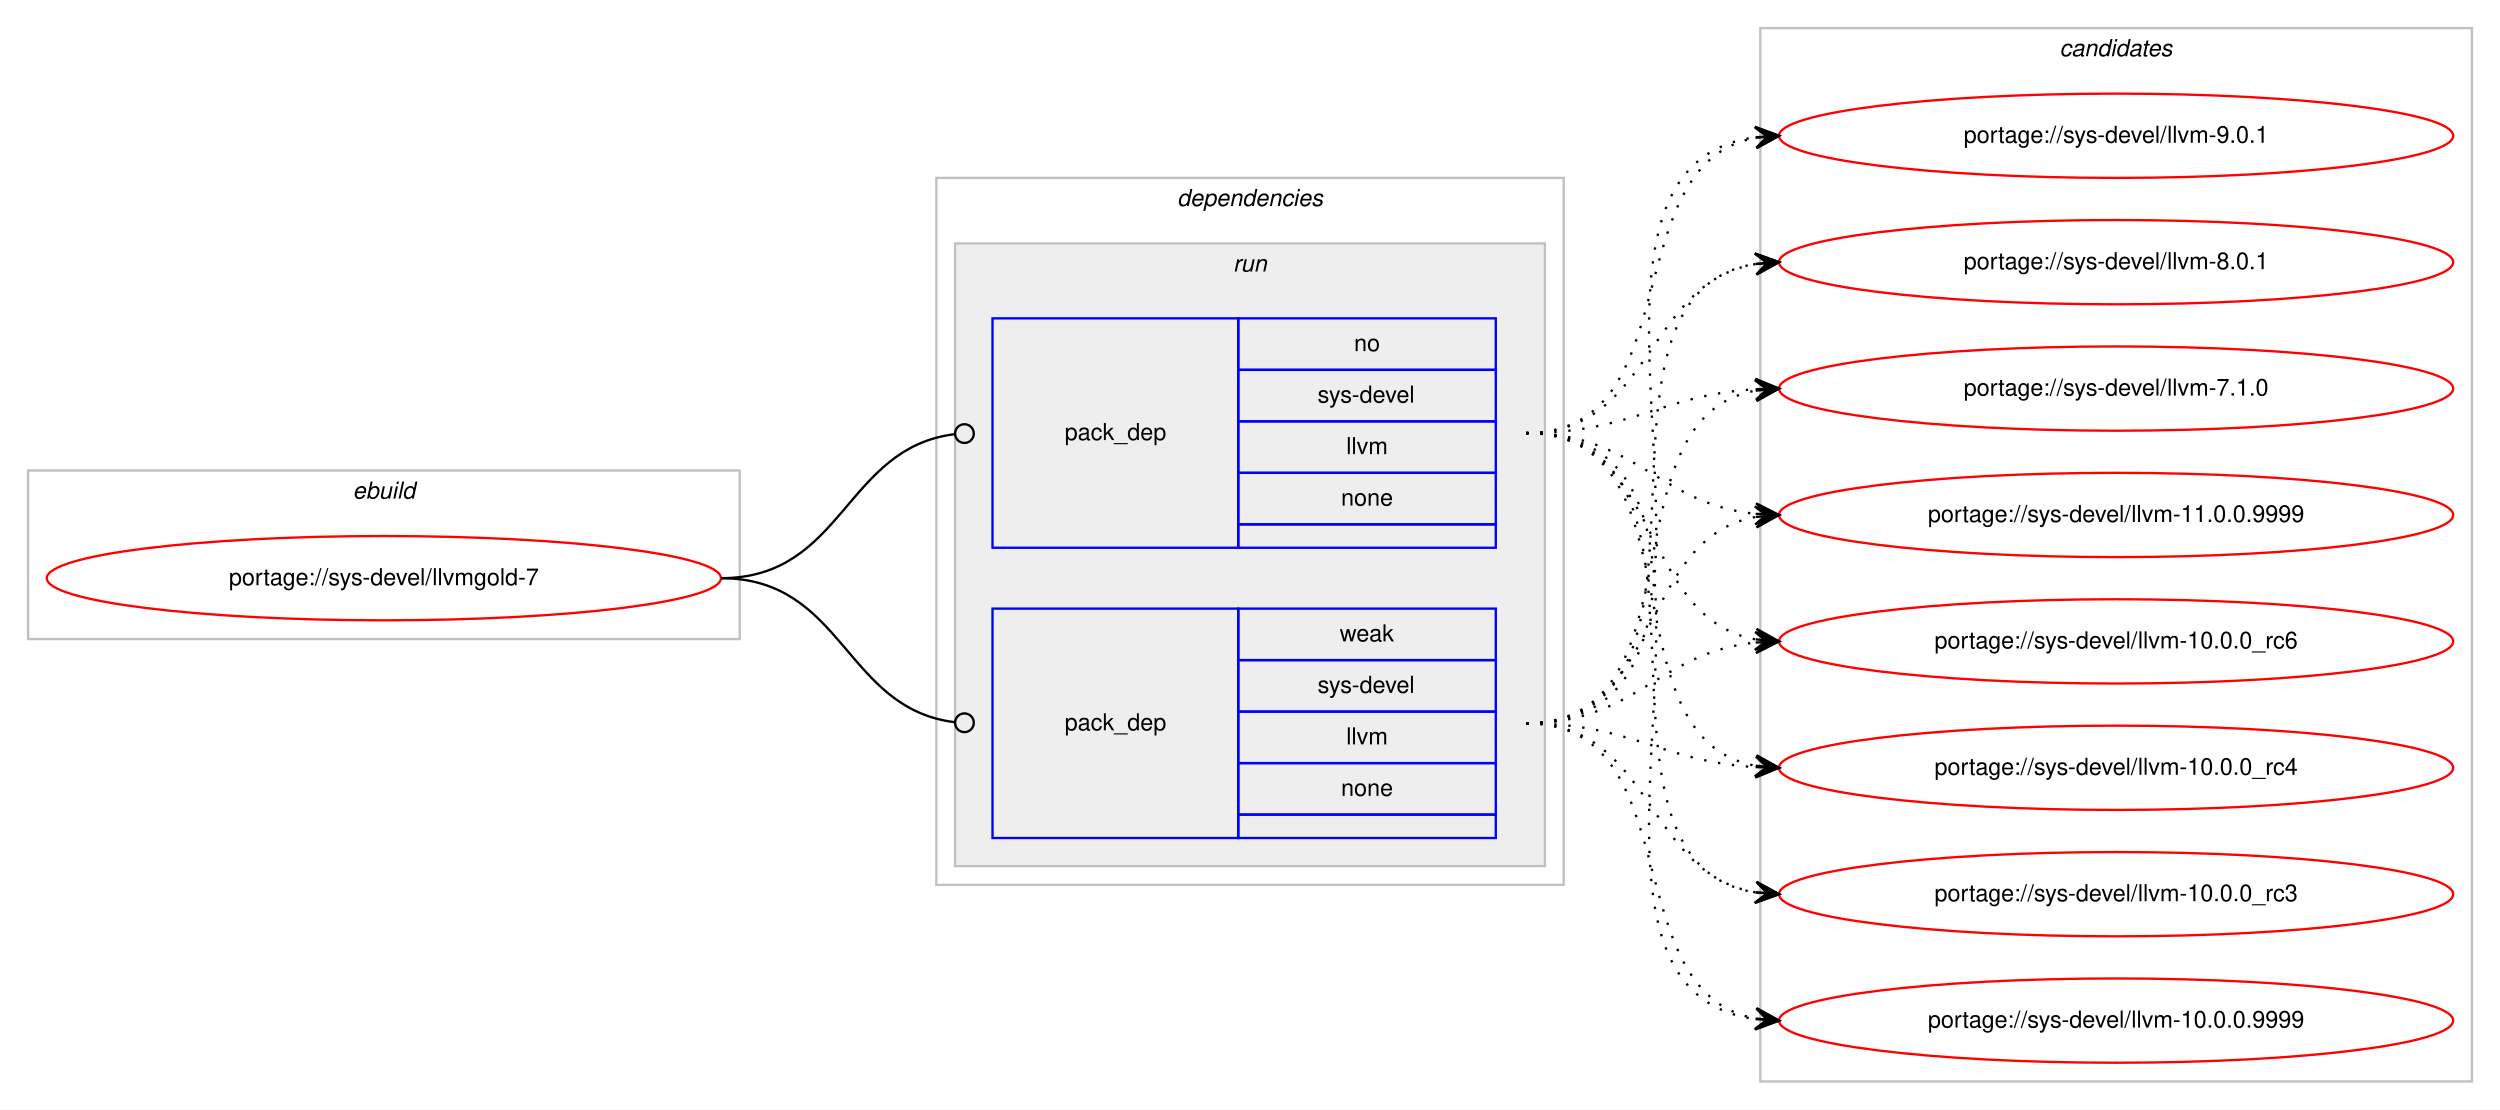
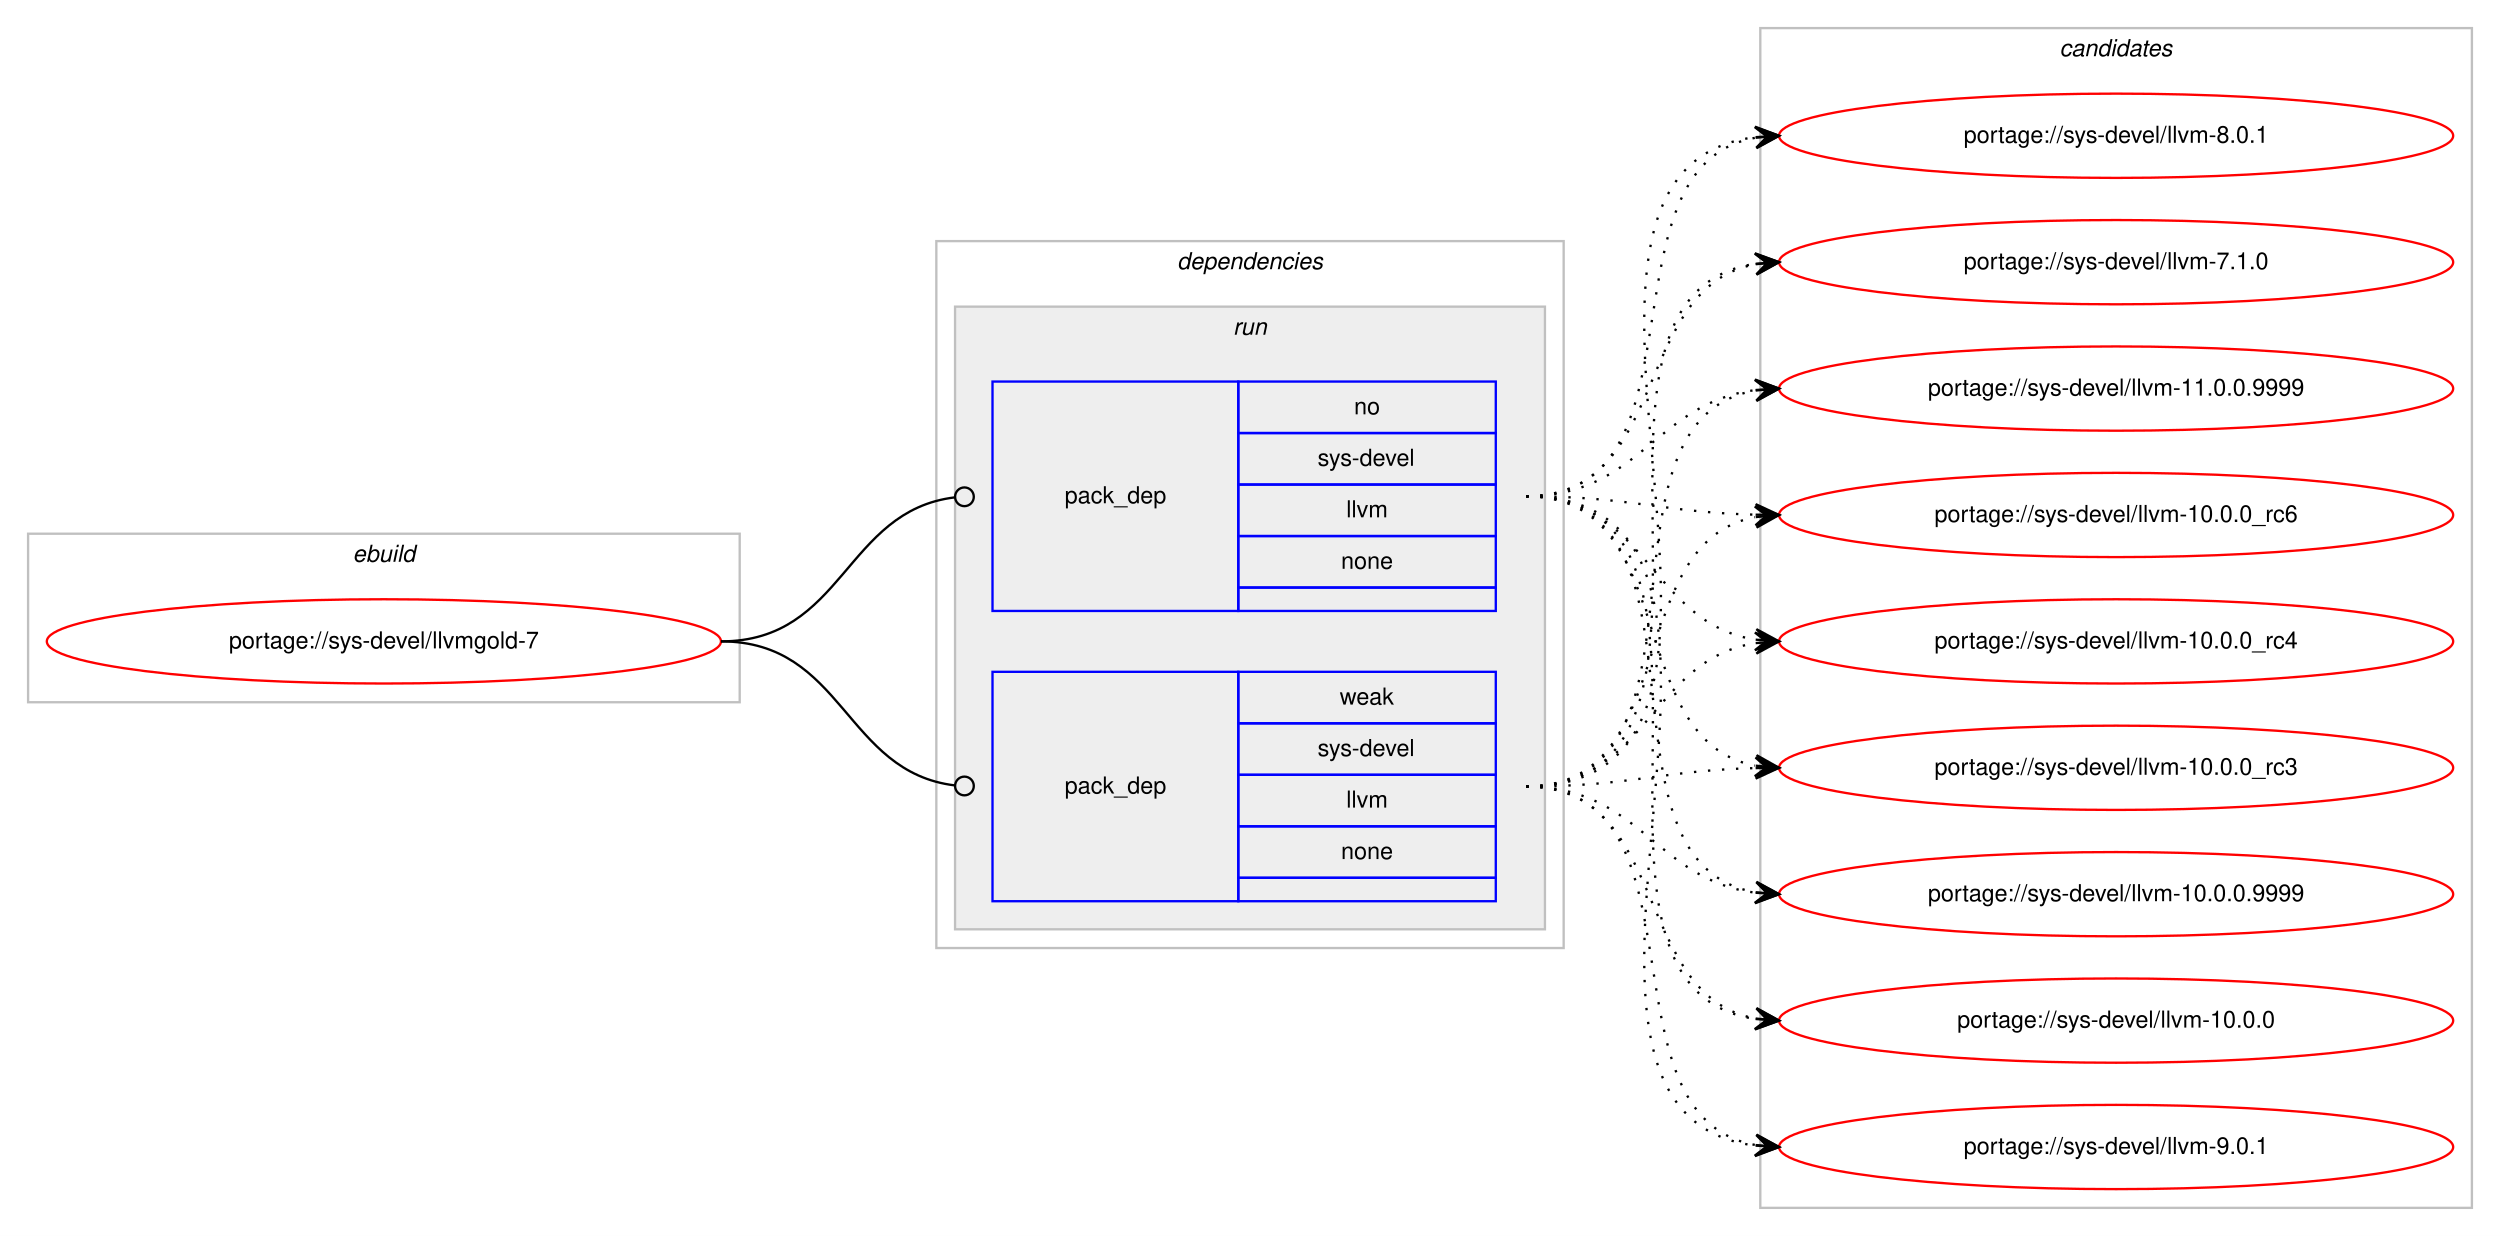
- <svg xmlns="http://www.w3.org/2000/svg" xmlns:xlink="http://www.w3.org/1999/xlink" width="1068pt" height="474pt" viewBox="0.00 0.00 1068.00 474.00">
-   <g id="graph0" class="graph" transform="scale(1 1) rotate(0) translate(4 470)">
-     <polygon fill="#ffffff" stroke="transparent" points="-4,4 -4,-470 1064,-470 1064,4 -4,4" />
+ <svg xmlns="http://www.w3.org/2000/svg" xmlns:xlink="http://www.w3.org/1999/xlink" width="1068pt" height="528pt" viewBox="0.00 0.00 1068.00 528.00">
+   <g id="graph0" class="graph" transform="scale(1 1) rotate(0) translate(4 524)">
+     <polygon fill="#ffffff" stroke="transparent" points="-4,4 -4,-524 1064,-524 1064,4 -4,4" />
    <g id="clust1" class="cluster">
-       <polygon fill="none" stroke="#c0c0c0" points="8,-197 8,-269 312,-269 312,-197 8,-197" />
-       <text text-anchor="start" x="146.663" y="-257" font-family="Helvetica,sans-Serif" font-style="italic" font-size="10.00" fill="#000000">ebuild</text>
+       <polygon fill="none" stroke="#c0c0c0" points="8,-224 8,-296 312,-296 312,-224 8,-224" />
+       <text text-anchor="start" x="146.663" y="-284" font-family="Helvetica,sans-Serif" font-style="italic" font-size="10.00" fill="#000000">ebuild</text>
    </g>
    <g id="clust2" class="cluster">
-       <polygon fill="none" stroke="#c0c0c0" points="396,-92 396,-394 664,-394 664,-92 396,-92" />
-       <text text-anchor="start" x="498.875" y="-382" font-family="Helvetica,sans-Serif" font-style="italic" font-size="10.00" fill="#000000">dependencies</text>
+       <polygon fill="none" stroke="#c0c0c0" points="396,-119 396,-421 664,-421 664,-119 396,-119" />
+       <text text-anchor="start" x="498.875" y="-409" font-family="Helvetica,sans-Serif" font-style="italic" font-size="10.00" fill="#000000">dependencies</text>
    </g>
    <g id="clust5" class="cluster">
-       <polygon fill="#eeeeee" stroke="#c0c0c0" points="404,-100 404,-366 656,-366 656,-100 404,-100" />
-       <text text-anchor="start" x="522.777" y="-354" font-family="Helvetica,sans-Serif" font-style="italic" font-size="10.00" fill="#000000">run</text>
+       <polygon fill="#eeeeee" stroke="#c0c0c0" points="404,-127 404,-393 656,-393 656,-127 404,-127" />
+       <text text-anchor="start" x="522.777" y="-381" font-family="Helvetica,sans-Serif" font-style="italic" font-size="10.00" fill="#000000">run</text>
    </g>
    <g id="clust8" class="cluster">
-       <polygon fill="none" stroke="#c0c0c0" points="748,-8 748,-458 1052,-458 1052,-8 748,-8" />
-       <text text-anchor="start" x="875.824" y="-446" font-family="Helvetica,sans-Serif" font-style="italic" font-size="10.00" fill="#000000">candidates</text>
+       <polygon fill="none" stroke="#c0c0c0" points="748,-8 748,-512 1052,-512 1052,-8 748,-8" />
+       <text text-anchor="start" x="875.824" y="-500" font-family="Helvetica,sans-Serif" font-style="italic" font-size="10.00" fill="#000000">candidates</text>
    </g>
    <g id="node1" class="node">
      <g id="a_node1">
        <a xlink:href="../sys-devel/llvmgold-7.svg" xlink:title="portage://sys-devel/llvmgold-7">
-           <ellipse fill="none" stroke="#ff0000" cx="160" cy="-223" rx="144" ry="18" />
-           <text text-anchor="middle" x="160" y="-220" font-family="Helvetica,sans-Serif" font-size="10.00" fill="#000000">portage://sys-devel/llvmgold-7</text>
+           <ellipse fill="none" stroke="#ff0000" cx="160" cy="-250" rx="144" ry="18" />
+           <text text-anchor="middle" x="160" y="-247" font-family="Helvetica,sans-Serif" font-size="10.00" fill="#000000">portage://sys-devel/llvmgold-7</text>
        </a>
      </g>
    </g>
    <g id="node2" class="node">
-       <polygon fill="none" stroke="#0000ff" points="420,-236 420,-334 525,-334 525,-236 420,-236" />
-       <text text-anchor="start" x="450.823" y="-282" font-family="Helvetica,sans-Serif" font-size="10.00" fill="#000000">pack_dep</text>
-       <polygon fill="none" stroke="#0000ff" points="525,-312 525,-334 635,-334 635,-312 525,-312" />
-       <text text-anchor="start" x="574.441" y="-320" font-family="Helvetica,sans-Serif" font-size="10.00" fill="#000000">no</text>
-       <polygon fill="none" stroke="#0000ff" points="525,-290 525,-312 635,-312 635,-290 525,-290" />
-       <text text-anchor="start" x="558.888" y="-298" font-family="Helvetica,sans-Serif" font-size="10.00" fill="#000000">sys-devel</text>
-       <polygon fill="none" stroke="#0000ff" points="525,-268 525,-290 635,-290 635,-268 525,-268" />
-       <text text-anchor="start" x="571.116" y="-276" font-family="Helvetica,sans-Serif" font-size="10.00" fill="#000000">llvm</text>
-       <polygon fill="none" stroke="#0000ff" points="525,-246 525,-268 635,-268 635,-246 525,-246" />
-       <text text-anchor="start" x="568.882" y="-254" font-family="Helvetica,sans-Serif" font-size="10.00" fill="#000000">none</text>
-       <polygon fill="none" stroke="#0000ff" points="525,-236 525,-246 635,-246 635,-236 525,-236" />
+       <polygon fill="none" stroke="#0000ff" points="420,-263 420,-361 525,-361 525,-263 420,-263" />
+       <text text-anchor="start" x="450.823" y="-309" font-family="Helvetica,sans-Serif" font-size="10.00" fill="#000000">pack_dep</text>
+       <polygon fill="none" stroke="#0000ff" points="525,-339 525,-361 635,-361 635,-339 525,-339" />
+       <text text-anchor="start" x="574.441" y="-347" font-family="Helvetica,sans-Serif" font-size="10.00" fill="#000000">no</text>
+       <polygon fill="none" stroke="#0000ff" points="525,-317 525,-339 635,-339 635,-317 525,-317" />
+       <text text-anchor="start" x="558.888" y="-325" font-family="Helvetica,sans-Serif" font-size="10.00" fill="#000000">sys-devel</text>
+       <polygon fill="none" stroke="#0000ff" points="525,-295 525,-317 635,-317 635,-295 525,-295" />
+       <text text-anchor="start" x="571.116" y="-303" font-family="Helvetica,sans-Serif" font-size="10.00" fill="#000000">llvm</text>
+       <polygon fill="none" stroke="#0000ff" points="525,-273 525,-295 635,-295 635,-273 525,-273" />
+       <text text-anchor="start" x="568.882" y="-281" font-family="Helvetica,sans-Serif" font-size="10.00" fill="#000000">none</text>
+       <polygon fill="none" stroke="#0000ff" points="525,-263 525,-273 635,-273 635,-263 525,-263" />
    </g>
    <g id="edge1" class="edge">
-       <path fill="none" stroke="#000000" d="M304,-223C356.537,-223 356.777,-278.863 404.002,-284.537" />
-       <ellipse fill="none" stroke="#000000" cx="408.007" cy="-284.769" rx="4" ry="4" />
+       <path fill="none" stroke="#000000" d="M304,-250C356.537,-250 356.777,-305.863 404.002,-311.537" />
+       <ellipse fill="none" stroke="#000000" cx="408.007" cy="-311.769" rx="4" ry="4" />
    </g>
    <g id="node3" class="node">
-       <polygon fill="none" stroke="#0000ff" points="420,-112 420,-210 525,-210 525,-112 420,-112" />
-       <text text-anchor="start" x="450.823" y="-158" font-family="Helvetica,sans-Serif" font-size="10.00" fill="#000000">pack_dep</text>
-       <polygon fill="none" stroke="#0000ff" points="525,-188 525,-210 635,-210 635,-188 525,-188" />
-       <text text-anchor="start" x="568.332" y="-196" font-family="Helvetica,sans-Serif" font-size="10.00" fill="#000000">weak</text>
-       <polygon fill="none" stroke="#0000ff" points="525,-166 525,-188 635,-188 635,-166 525,-166" />
-       <text text-anchor="start" x="558.888" y="-174" font-family="Helvetica,sans-Serif" font-size="10.00" fill="#000000">sys-devel</text>
-       <polygon fill="none" stroke="#0000ff" points="525,-144 525,-166 635,-166 635,-144 525,-144" />
-       <text text-anchor="start" x="571.116" y="-152" font-family="Helvetica,sans-Serif" font-size="10.00" fill="#000000">llvm</text>
-       <polygon fill="none" stroke="#0000ff" points="525,-122 525,-144 635,-144 635,-122 525,-122" />
-       <text text-anchor="start" x="568.882" y="-130" font-family="Helvetica,sans-Serif" font-size="10.00" fill="#000000">none</text>
-       <polygon fill="none" stroke="#0000ff" points="525,-112 525,-122 635,-122 635,-112 525,-112" />
+       <polygon fill="none" stroke="#0000ff" points="420,-139 420,-237 525,-237 525,-139 420,-139" />
+       <text text-anchor="start" x="450.823" y="-185" font-family="Helvetica,sans-Serif" font-size="10.00" fill="#000000">pack_dep</text>
+       <polygon fill="none" stroke="#0000ff" points="525,-215 525,-237 635,-237 635,-215 525,-215" />
+       <text text-anchor="start" x="568.332" y="-223" font-family="Helvetica,sans-Serif" font-size="10.00" fill="#000000">weak</text>
+       <polygon fill="none" stroke="#0000ff" points="525,-193 525,-215 635,-215 635,-193 525,-193" />
+       <text text-anchor="start" x="558.888" y="-201" font-family="Helvetica,sans-Serif" font-size="10.00" fill="#000000">sys-devel</text>
+       <polygon fill="none" stroke="#0000ff" points="525,-171 525,-193 635,-193 635,-171 525,-171" />
+       <text text-anchor="start" x="571.116" y="-179" font-family="Helvetica,sans-Serif" font-size="10.00" fill="#000000">llvm</text>
+       <polygon fill="none" stroke="#0000ff" points="525,-149 525,-171 635,-171 635,-149 525,-149" />
+       <text text-anchor="start" x="568.882" y="-157" font-family="Helvetica,sans-Serif" font-size="10.00" fill="#000000">none</text>
+       <polygon fill="none" stroke="#0000ff" points="525,-139 525,-149 635,-149 635,-139 525,-139" />
    </g>
    <g id="edge2" class="edge">
-       <path fill="none" stroke="#000000" d="M304,-223C356.537,-223 356.777,-167.137 404.002,-161.463" />
-       <ellipse fill="none" stroke="#000000" cx="408.007" cy="-161.231" rx="4" ry="4" />
+       <path fill="none" stroke="#000000" d="M304,-250C356.537,-250 356.777,-194.137 404.002,-188.463" />
+       <ellipse fill="none" stroke="#000000" cx="408.007" cy="-188.231" rx="4" ry="4" />
    </g>
    <g id="node4" class="node">
      <g id="a_node4">
        <a xlink:href="../sys-devel/llvm-9.0.1.svg" xlink:title="portage://sys-devel/llvm-9.0.1">
-           <ellipse fill="none" stroke="#ff0000" cx="900" cy="-412" rx="144" ry="18" />
-           <text text-anchor="middle" x="900" y="-409" font-family="Helvetica,sans-Serif" font-size="10.00" fill="#000000">portage://sys-devel/llvm-9.0.1</text>
+           <ellipse fill="none" stroke="#ff0000" cx="900" cy="-34" rx="144" ry="18" />
+           <text text-anchor="middle" x="900" y="-31" font-family="Helvetica,sans-Serif" font-size="10.00" fill="#000000">portage://sys-devel/llvm-9.0.1</text>
        </a>
      </g>
    </g>
    <g id="edge3" class="edge">
-       <path fill="none" stroke="#000000" stroke-dasharray="1,5" d="M648,-285C718.476,-285 685.558,-399.9 745.937,-411.121" />
-       <polygon fill="#000000" stroke="#000000" points="756,-412 745.646,-415.613 751.019,-411.565 746.038,-411.13 746.038,-411.13 746.038,-411.13 751.019,-411.565 746.429,-406.647 756,-412 756,-412" />
+       <path fill="none" stroke="#000000" stroke-dasharray="1,5" d="M648,-312C776.927,-312 631.823,-48.995 745.764,-34.612" />
+       <polygon fill="#000000" stroke="#000000" points="756,-34 746.287,-39.089 751.009,-34.299 746.018,-34.597 746.018,-34.597 746.018,-34.597 751.009,-34.299 745.749,-30.105 756,-34 756,-34" />
    </g>
    <g id="node5" class="node">
      <g id="a_node5">
        <a xlink:href="../sys-devel/llvm-8.0.1.svg" xlink:title="portage://sys-devel/llvm-8.0.1">
-           <ellipse fill="none" stroke="#ff0000" cx="900" cy="-358" rx="144" ry="18" />
-           <text text-anchor="middle" x="900" y="-355" font-family="Helvetica,sans-Serif" font-size="10.00" fill="#000000">portage://sys-devel/llvm-8.0.1</text>
+           <ellipse fill="none" stroke="#ff0000" cx="900" cy="-466" rx="144" ry="18" />
+           <text text-anchor="middle" x="900" y="-463" font-family="Helvetica,sans-Serif" font-size="10.00" fill="#000000">portage://sys-devel/llvm-8.0.1</text>
        </a>
      </g>
    </g>
    <g id="edge4" class="edge">
-       <path fill="none" stroke="#000000" stroke-dasharray="1,5" d="M648,-285C702.316,-285 698.79,-349.16 745.876,-357.18" />
-       <polygon fill="#000000" stroke="#000000" points="756,-358 745.669,-361.678 751.016,-357.596 746.033,-357.193 746.033,-357.193 746.033,-357.193 751.016,-357.596 746.396,-352.707 756,-358 756,-358" />
+       <path fill="none" stroke="#000000" stroke-dasharray="1,5" d="M648,-312C728.006,-312 677.225,-453.05 745.992,-465.171" />
+       <polygon fill="#000000" stroke="#000000" points="756,-466 745.663,-469.659 751.017,-465.587 746.034,-465.175 746.034,-465.175 746.034,-465.175 751.017,-465.587 746.405,-460.69 756,-466 756,-466" />
    </g>
    <g id="node6" class="node">
      <g id="a_node6">
        <a xlink:href="../sys-devel/llvm-7.1.0.svg" xlink:title="portage://sys-devel/llvm-7.1.0">
-           <ellipse fill="none" stroke="#ff0000" cx="900" cy="-304" rx="144" ry="18" />
-           <text text-anchor="middle" x="900" y="-301" font-family="Helvetica,sans-Serif" font-size="10.00" fill="#000000">portage://sys-devel/llvm-7.1.0</text>
+           <ellipse fill="none" stroke="#ff0000" cx="900" cy="-412" rx="144" ry="18" />
+           <text text-anchor="middle" x="900" y="-409" font-family="Helvetica,sans-Serif" font-size="10.00" fill="#000000">portage://sys-devel/llvm-7.1.0</text>
        </a>
      </g>
    </g>
    <g id="edge5" class="edge">
-       <path fill="none" stroke="#000000" stroke-dasharray="1,5" d="M648,-285C693.215,-285 705.542,-301.353 746.004,-303.717" />
-       <polygon fill="#000000" stroke="#000000" points="756,-304 745.876,-308.215 751.002,-303.858 746.004,-303.717 746.004,-303.717 746.004,-303.717 751.002,-303.858 746.132,-299.218 756,-304 756,-304" />
+       <path fill="none" stroke="#000000" stroke-dasharray="1,5" d="M648,-312C709.839,-312 692.817,-401.362 746.03,-411.135" />
+       <polygon fill="#000000" stroke="#000000" points="756,-412 745.649,-415.619 751.019,-411.568 746.037,-411.136 746.037,-411.136 746.037,-411.136 751.019,-411.568 746.426,-406.653 756,-412 756,-412" />
    </g>
    <g id="node7" class="node">
      <g id="a_node7">
        <a xlink:href="../sys-devel/llvm-11.0.0.9999.svg" xlink:title="portage://sys-devel/llvm-11.0.0.9999">
-           <ellipse fill="none" stroke="#ff0000" cx="900" cy="-250" rx="144" ry="18" />
-           <text text-anchor="middle" x="900" y="-247" font-family="Helvetica,sans-Serif" font-size="10.00" fill="#000000">portage://sys-devel/llvm-11.0.0.9999</text>
+           <ellipse fill="none" stroke="#ff0000" cx="900" cy="-358" rx="144" ry="18" />
+           <text text-anchor="middle" x="900" y="-355" font-family="Helvetica,sans-Serif" font-size="10.00" fill="#000000">portage://sys-devel/llvm-11.0.0.9999</text>
        </a>
      </g>
    </g>
    <g id="edge6" class="edge">
-       <path fill="none" stroke="#000000" stroke-dasharray="1,5" d="M648,-285C694.91,-285 704.332,-254.749 745.97,-250.495" />
-       <polygon fill="#000000" stroke="#000000" points="756,-250 746.234,-254.987 751.006,-250.246 746.012,-250.493 746.012,-250.493 746.012,-250.493 751.006,-250.246 745.79,-245.998 756,-250 756,-250" />
+       <path fill="none" stroke="#000000" stroke-dasharray="1,5" d="M648,-312C696.606,-312 703.101,-351.926 745.95,-357.385" />
+       <polygon fill="#000000" stroke="#000000" points="756,-358 745.744,-361.88 751.009,-357.694 746.019,-357.389 746.019,-357.389 746.019,-357.389 751.009,-357.694 746.294,-352.897 756,-358 756,-358" />
    </g>
    <g id="node8" class="node">
      <g id="a_node8">
        <a xlink:href="../sys-devel/llvm-10.0.0_rc6.svg" xlink:title="portage://sys-devel/llvm-10.0.0_rc6">
-           <ellipse fill="none" stroke="#ff0000" cx="900" cy="-196" rx="144" ry="18" />
-           <text text-anchor="middle" x="900" y="-193" font-family="Helvetica,sans-Serif" font-size="10.00" fill="#000000">portage://sys-devel/llvm-10.0.0_rc6</text>
+           <ellipse fill="none" stroke="#ff0000" cx="900" cy="-304" rx="144" ry="18" />
+           <text text-anchor="middle" x="900" y="-301" font-family="Helvetica,sans-Serif" font-size="10.00" fill="#000000">portage://sys-devel/llvm-10.0.0_rc6</text>
        </a>
      </g>
    </g>
    <g id="edge7" class="edge">
-       <path fill="none" stroke="#000000" stroke-dasharray="1,5" d="M648,-285C706.554,-285 695.453,-206.124 745.845,-196.881" />
-       <polygon fill="#000000" stroke="#000000" points="756,-196 746.426,-201.347 751.019,-196.432 746.037,-196.864 746.037,-196.864 746.037,-196.864 751.019,-196.432 745.649,-192.381 756,-196 756,-196" />
+       <path fill="none" stroke="#000000" stroke-dasharray="1,5" d="M648,-312C692.559,-312 705.926,-305.143 745.855,-304.126" />
+       <polygon fill="#000000" stroke="#000000" points="756,-304 746.057,-308.624 751,-304.062 746.001,-304.124 746.001,-304.124 746.001,-304.124 751,-304.062 745.945,-299.624 756,-304 756,-304" />
    </g>
    <g id="node9" class="node">
      <g id="a_node9">
        <a xlink:href="../sys-devel/llvm-10.0.0_rc4.svg" xlink:title="portage://sys-devel/llvm-10.0.0_rc4">
-           <ellipse fill="none" stroke="#ff0000" cx="900" cy="-142" rx="144" ry="18" />
-           <text text-anchor="middle" x="900" y="-139" font-family="Helvetica,sans-Serif" font-size="10.00" fill="#000000">portage://sys-devel/llvm-10.0.0_rc4</text>
+           <ellipse fill="none" stroke="#ff0000" cx="900" cy="-250" rx="144" ry="18" />
+           <text text-anchor="middle" x="900" y="-247" font-family="Helvetica,sans-Serif" font-size="10.00" fill="#000000">portage://sys-devel/llvm-10.0.0_rc4</text>
        </a>
      </g>
    </g>
    <g id="edge8" class="edge">
-       <path fill="none" stroke="#000000" stroke-dasharray="1,5" d="M648,-285C723.912,-285 680.876,-155.092 745.636,-142.913" />
-       <polygon fill="#000000" stroke="#000000" points="756,-142 746.434,-147.36 751.019,-142.439 746.039,-142.878 746.039,-142.878 746.039,-142.878 751.019,-142.439 745.644,-138.395 756,-142 756,-142" />
+       <path fill="none" stroke="#000000" stroke-dasharray="1,5" d="M648,-312C699.78,-312 700.759,-257.735 745.99,-250.739" />
+       <polygon fill="#000000" stroke="#000000" points="756,-250 746.359,-255.225 751.014,-250.368 746.027,-250.737 746.027,-250.737 746.027,-250.737 751.014,-250.368 745.696,-246.249 756,-250 756,-250" />
    </g>
    <g id="node10" class="node">
      <g id="a_node10">
        <a xlink:href="../sys-devel/llvm-10.0.0_rc3.svg" xlink:title="portage://sys-devel/llvm-10.0.0_rc3">
-           <ellipse fill="none" stroke="#ff0000" cx="900" cy="-88" rx="144" ry="18" />
-           <text text-anchor="middle" x="900" y="-85" font-family="Helvetica,sans-Serif" font-size="10.00" fill="#000000">portage://sys-devel/llvm-10.0.0_rc3</text>
+           <ellipse fill="none" stroke="#ff0000" cx="900" cy="-196" rx="144" ry="18" />
+           <text text-anchor="middle" x="900" y="-193" font-family="Helvetica,sans-Serif" font-size="10.00" fill="#000000">portage://sys-devel/llvm-10.0.0_rc3</text>
        </a>
      </g>
    </g>
    <g id="edge9" class="edge">
-       <path fill="none" stroke="#000000" stroke-dasharray="1,5" d="M648,-285C744.242,-285 662.527,-101.979 745.909,-88.753" />
-       <polygon fill="#000000" stroke="#000000" points="756,-88 746.363,-93.232 751.014,-88.372 746.028,-88.744 746.028,-88.744 746.028,-88.744 751.014,-88.372 745.693,-84.257 756,-88 756,-88" />
+       <path fill="none" stroke="#000000" stroke-dasharray="1,5" d="M648,-312C714.727,-312 688.74,-207.912 745.688,-196.934" />
+       <polygon fill="#000000" stroke="#000000" points="756,-196 746.447,-201.383 751.02,-196.451 746.041,-196.902 746.041,-196.902 746.041,-196.902 751.02,-196.451 745.635,-192.42 756,-196 756,-196" />
    </g>
    <g id="node11" class="node">
      <g id="a_node11">
        <a xlink:href="../sys-devel/llvm-10.0.0.9999.svg" xlink:title="portage://sys-devel/llvm-10.0.0.9999">
-           <ellipse fill="none" stroke="#ff0000" cx="900" cy="-34" rx="144" ry="18" />
-           <text text-anchor="middle" x="900" y="-31" font-family="Helvetica,sans-Serif" font-size="10.00" fill="#000000">portage://sys-devel/llvm-10.0.0.9999</text>
+           <ellipse fill="none" stroke="#ff0000" cx="900" cy="-142" rx="144" ry="18" />
+           <text text-anchor="middle" x="900" y="-139" font-family="Helvetica,sans-Serif" font-size="10.00" fill="#000000">portage://sys-devel/llvm-10.0.0.9999</text>
        </a>
      </g>
    </g>
    <g id="edge10" class="edge">
-       <path fill="none" stroke="#000000" stroke-dasharray="1,5" d="M648,-285C765.886,-285 642.24,-48.492 745.973,-34.634" />
-       <polygon fill="#000000" stroke="#000000" points="756,-34 746.304,-39.122 751.01,-34.315 746.02,-34.631 746.02,-34.631 746.02,-34.631 751.01,-34.315 745.736,-30.14 756,-34 756,-34" />
+       <path fill="none" stroke="#000000" stroke-dasharray="1,5" d="M648,-312C733.842,-312 672.043,-155.659 745.774,-142.834" />
+       <polygon fill="#000000" stroke="#000000" points="756,-142 746.399,-147.298 751.017,-142.407 746.033,-142.813 746.033,-142.813 746.033,-142.813 751.017,-142.407 745.667,-138.328 756,-142 756,-142" />
+     </g>
+     <g id="node12" class="node">
+       <g id="a_node12">
+         <a xlink:href="../sys-devel/llvm-10.0.0.svg" xlink:title="portage://sys-devel/llvm-10.0.0">
+           <ellipse fill="none" stroke="#ff0000" cx="900" cy="-88" rx="144" ry="18" />
+           <text text-anchor="middle" x="900" y="-85" font-family="Helvetica,sans-Serif" font-size="10.00" fill="#000000">portage://sys-devel/llvm-10.0.0</text>
+         </a>
+       </g>
    </g>
    <g id="edge11" class="edge">
-       <path fill="none" stroke="#000000" stroke-dasharray="1,5" d="M648,-161C765.886,-161 642.24,-397.508 745.973,-411.366" />
-       <polygon fill="#000000" stroke="#000000" points="756,-412 745.736,-415.86 751.01,-411.685 746.02,-411.369 746.02,-411.369 746.02,-411.369 751.01,-411.685 746.304,-406.878 756,-412 756,-412" />
+       <path fill="none" stroke="#000000" stroke-dasharray="1,5" d="M648,-312C754.961,-312 652.531,-102.205 745.996,-88.683" />
+       <polygon fill="#000000" stroke="#000000" points="756,-88 746.33,-93.171 751.012,-88.341 746.023,-88.681 746.023,-88.681 746.023,-88.681 751.012,-88.341 745.717,-84.192 756,-88 756,-88" />
    </g>
    <g id="edge12" class="edge">
-       <path fill="none" stroke="#000000" stroke-dasharray="1,5" d="M648,-161C744.242,-161 662.527,-344.021 745.909,-357.247" />
-       <polygon fill="#000000" stroke="#000000" points="756,-358 745.693,-361.743 751.014,-357.628 746.028,-357.256 746.028,-357.256 746.028,-357.256 751.014,-357.628 746.363,-352.768 756,-358 756,-358" />
+       <path fill="none" stroke="#000000" stroke-dasharray="1,5" d="M648,-188C728.006,-188 677.225,-46.95 745.992,-34.829" />
+       <polygon fill="#000000" stroke="#000000" points="756,-34 746.405,-39.31 751.017,-34.413 746.034,-34.825 746.034,-34.825 746.034,-34.825 751.017,-34.413 745.663,-30.34 756,-34 756,-34" />
    </g>
    <g id="edge13" class="edge">
-       <path fill="none" stroke="#000000" stroke-dasharray="1,5" d="M648,-161C723.912,-161 680.876,-290.908 745.636,-303.087" />
-       <polygon fill="#000000" stroke="#000000" points="756,-304 745.644,-307.605 751.019,-303.561 746.039,-303.122 746.039,-303.122 746.039,-303.122 751.019,-303.561 746.434,-298.64 756,-304 756,-304" />
+       <path fill="none" stroke="#000000" stroke-dasharray="1,5" d="M648,-188C776.927,-188 631.823,-451.005 745.764,-465.388" />
+       <polygon fill="#000000" stroke="#000000" points="756,-466 745.749,-469.895 751.009,-465.701 746.018,-465.403 746.018,-465.403 746.018,-465.403 751.009,-465.701 746.287,-460.911 756,-466 756,-466" />
    </g>
    <g id="edge14" class="edge">
-       <path fill="none" stroke="#000000" stroke-dasharray="1,5" d="M648,-161C706.554,-161 695.453,-239.876 745.845,-249.119" />
-       <polygon fill="#000000" stroke="#000000" points="756,-250 745.649,-253.619 751.019,-249.568 746.037,-249.136 746.037,-249.136 746.037,-249.136 751.019,-249.568 746.426,-244.653 756,-250 756,-250" />
+       <path fill="none" stroke="#000000" stroke-dasharray="1,5" d="M648,-188C754.961,-188 652.531,-397.795 745.996,-411.317" />
+       <polygon fill="#000000" stroke="#000000" points="756,-412 745.717,-415.808 751.012,-411.659 746.023,-411.319 746.023,-411.319 746.023,-411.319 751.012,-411.659 746.33,-406.829 756,-412 756,-412" />
    </g>
    <g id="edge15" class="edge">
-       <path fill="none" stroke="#000000" stroke-dasharray="1,5" d="M648,-161C694.91,-161 704.332,-191.251 745.97,-195.505" />
-       <polygon fill="#000000" stroke="#000000" points="756,-196 745.79,-200.002 751.006,-195.754 746.012,-195.507 746.012,-195.507 746.012,-195.507 751.006,-195.754 746.234,-191.013 756,-196 756,-196" />
+       <path fill="none" stroke="#000000" stroke-dasharray="1,5" d="M648,-188C733.842,-188 672.043,-344.341 745.774,-357.166" />
+       <polygon fill="#000000" stroke="#000000" points="756,-358 745.667,-361.672 751.017,-357.593 746.033,-357.187 746.033,-357.187 746.033,-357.187 751.017,-357.593 746.399,-352.702 756,-358 756,-358" />
    </g>
    <g id="edge16" class="edge">
-       <path fill="none" stroke="#000000" stroke-dasharray="1,5" d="M648,-161C693.215,-161 705.542,-144.647 746.004,-142.283" />
-       <polygon fill="#000000" stroke="#000000" points="756,-142 746.132,-146.782 751.002,-142.142 746.004,-142.283 746.004,-142.283 746.004,-142.283 751.002,-142.142 745.876,-137.785 756,-142 756,-142" />
+       <path fill="none" stroke="#000000" stroke-dasharray="1,5" d="M648,-188C714.727,-188 688.74,-292.088 745.688,-303.066" />
+       <polygon fill="#000000" stroke="#000000" points="756,-304 745.635,-307.58 751.02,-303.549 746.041,-303.098 746.041,-303.098 746.041,-303.098 751.02,-303.549 746.447,-298.616 756,-304 756,-304" />
    </g>
    <g id="edge17" class="edge">
-       <path fill="none" stroke="#000000" stroke-dasharray="1,5" d="M648,-161C702.316,-161 698.79,-96.84 745.876,-88.82" />
-       <polygon fill="#000000" stroke="#000000" points="756,-88 746.396,-93.293 751.016,-88.404 746.033,-88.807 746.033,-88.807 746.033,-88.807 751.016,-88.404 745.669,-84.322 756,-88 756,-88" />
+       <path fill="none" stroke="#000000" stroke-dasharray="1,5" d="M648,-188C699.78,-188 700.759,-242.265 745.99,-249.261" />
+       <polygon fill="#000000" stroke="#000000" points="756,-250 745.696,-253.751 751.014,-249.632 746.027,-249.263 746.027,-249.263 746.027,-249.263 751.014,-249.632 746.359,-244.775 756,-250 756,-250" />
    </g>
    <g id="edge18" class="edge">
-       <path fill="none" stroke="#000000" stroke-dasharray="1,5" d="M648,-161C718.476,-161 685.558,-46.1 745.937,-34.879" />
-       <polygon fill="#000000" stroke="#000000" points="756,-34 746.429,-39.353 751.019,-34.435 746.038,-34.87 746.038,-34.87 746.038,-34.87 751.019,-34.435 745.646,-30.387 756,-34 756,-34" />
+       <path fill="none" stroke="#000000" stroke-dasharray="1,5" d="M648,-188C692.559,-188 705.926,-194.857 745.855,-195.874" />
+       <polygon fill="#000000" stroke="#000000" points="756,-196 745.945,-200.376 751,-195.938 746.001,-195.876 746.001,-195.876 746.001,-195.876 751,-195.938 746.057,-191.376 756,-196 756,-196" />
+     </g>
+     <g id="edge19" class="edge">
+       <path fill="none" stroke="#000000" stroke-dasharray="1,5" d="M648,-188C696.606,-188 703.101,-148.074 745.95,-142.615" />
+       <polygon fill="#000000" stroke="#000000" points="756,-142 746.294,-147.103 751.009,-142.306 746.019,-142.611 746.019,-142.611 746.019,-142.611 751.009,-142.306 745.744,-138.12 756,-142 756,-142" />
+     </g>
+     <g id="edge20" class="edge">
+       <path fill="none" stroke="#000000" stroke-dasharray="1,5" d="M648,-188C709.839,-188 692.817,-98.638 746.03,-88.865" />
+       <polygon fill="#000000" stroke="#000000" points="756,-88 746.426,-93.347 751.019,-88.432 746.037,-88.864 746.037,-88.864 746.037,-88.864 751.019,-88.432 745.649,-84.381 756,-88 756,-88" />
    </g>
  </g>
</svg>
